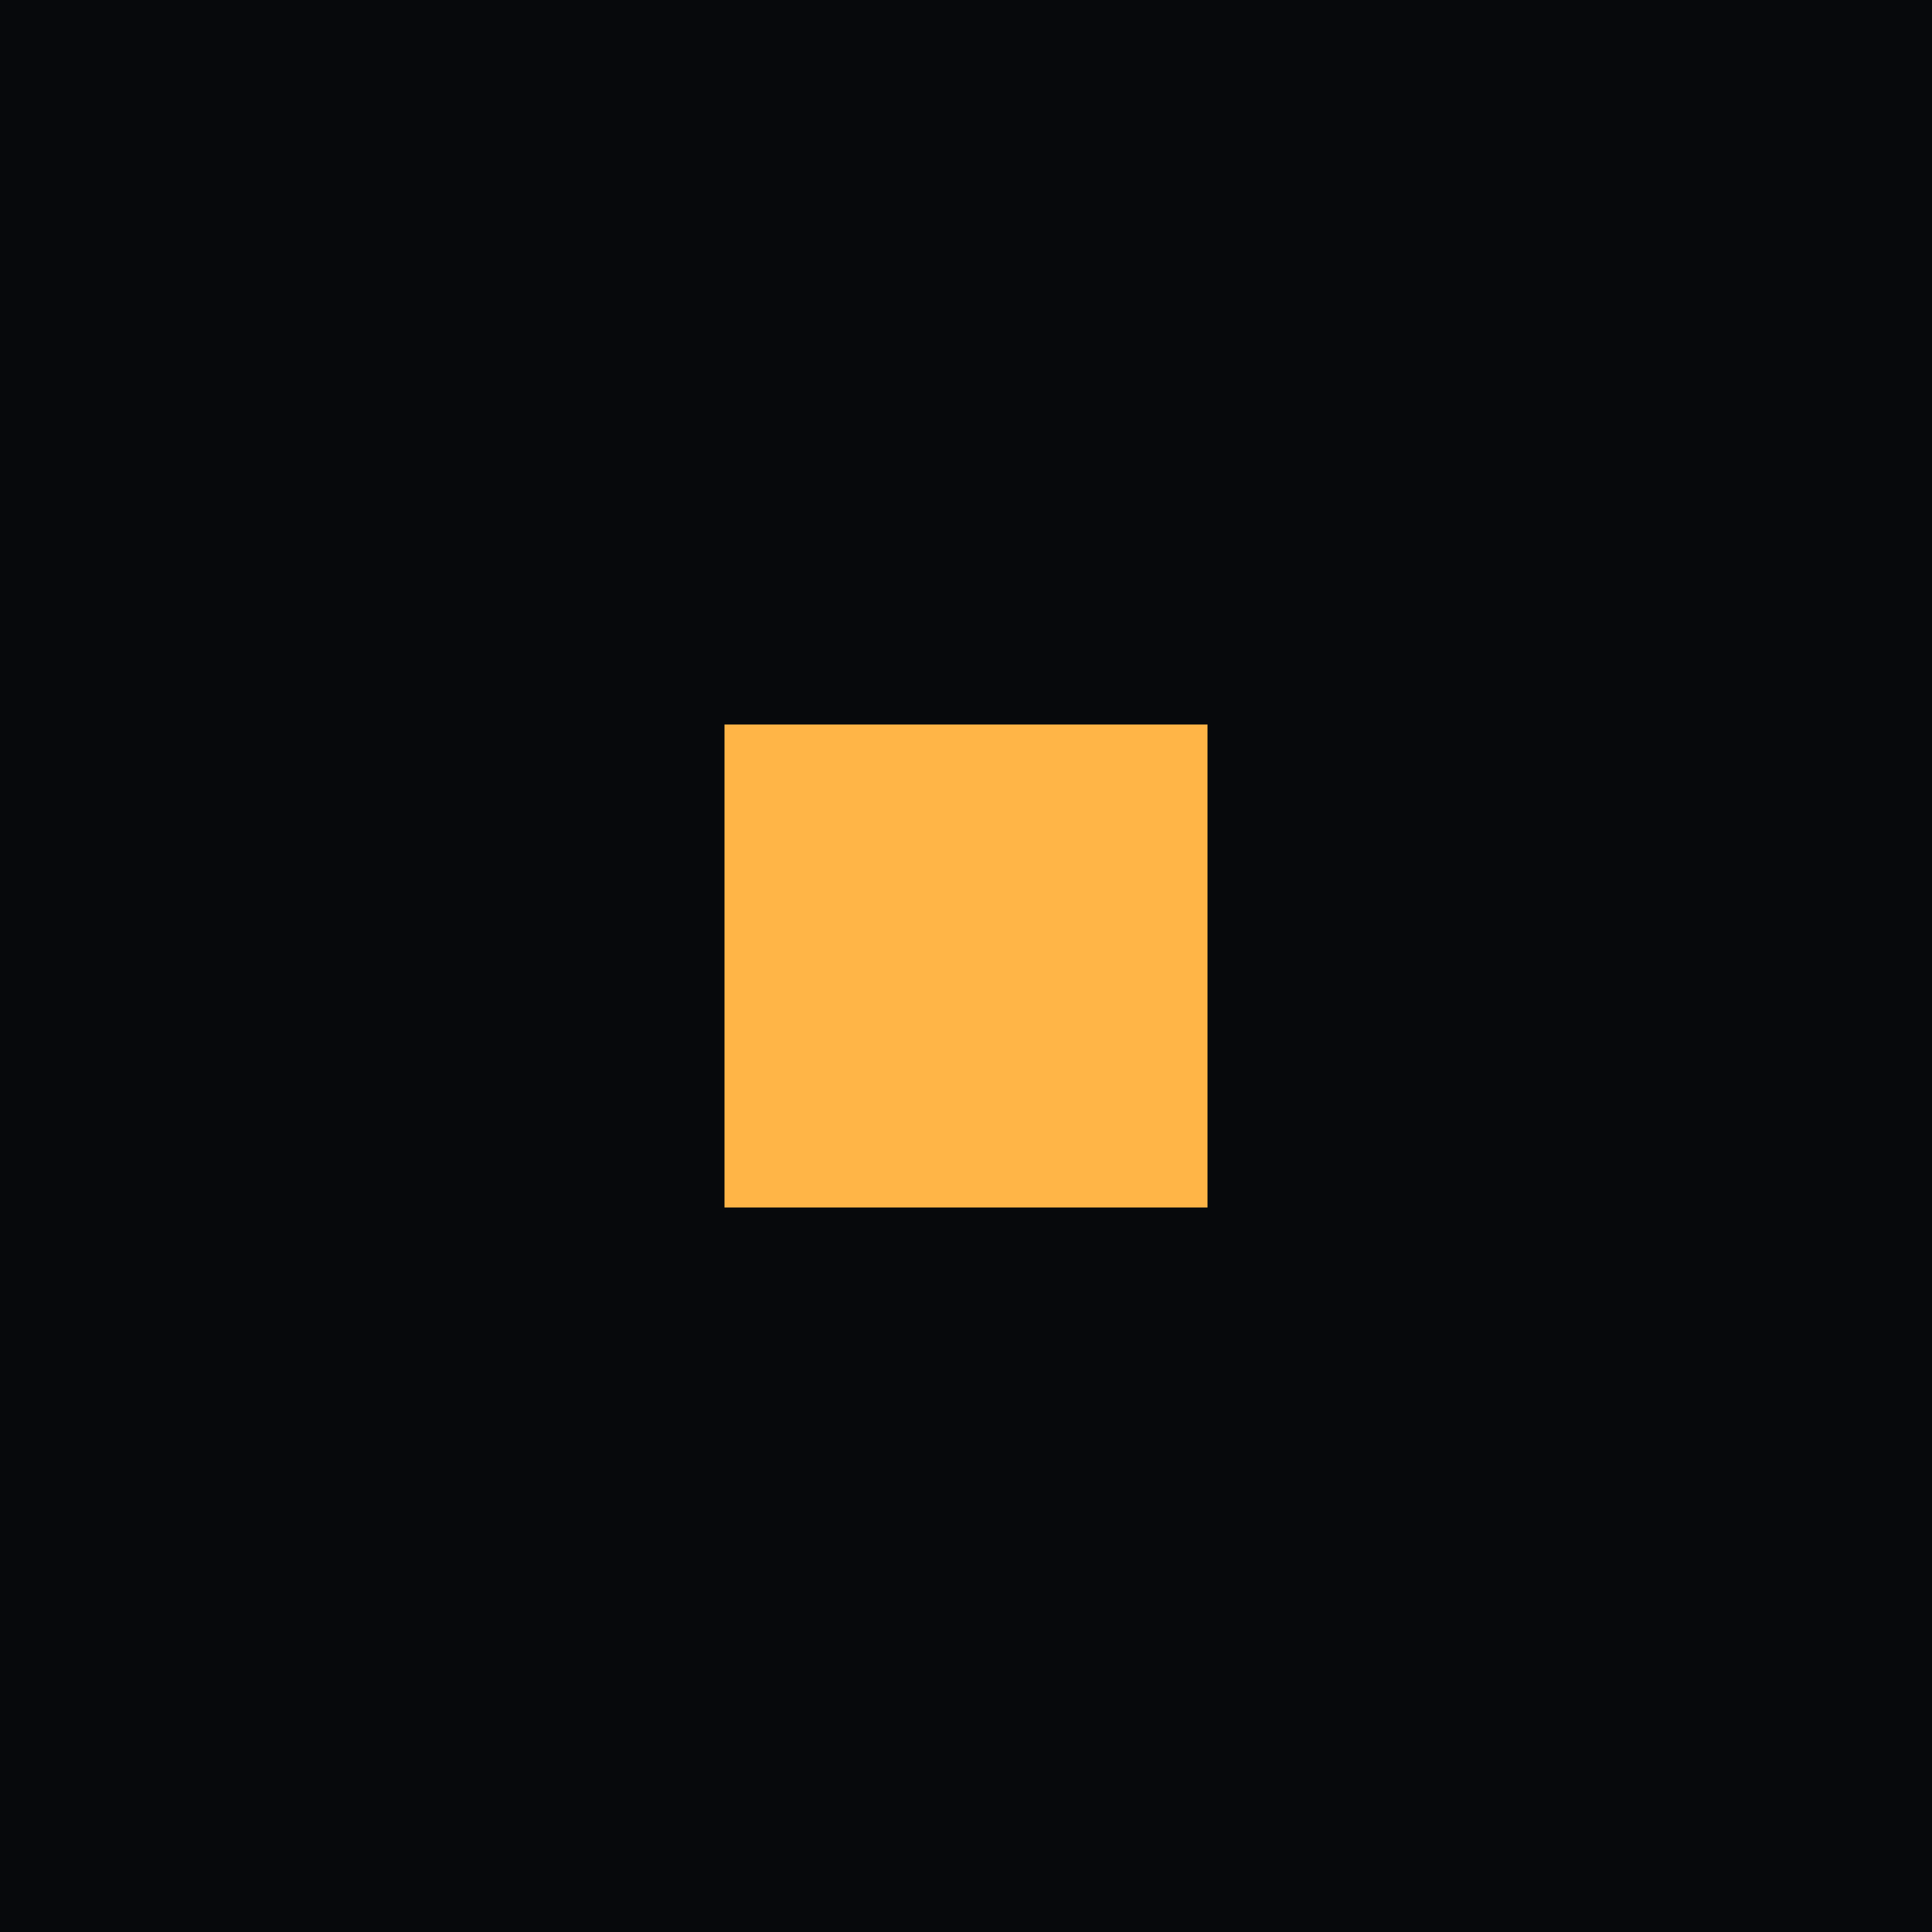
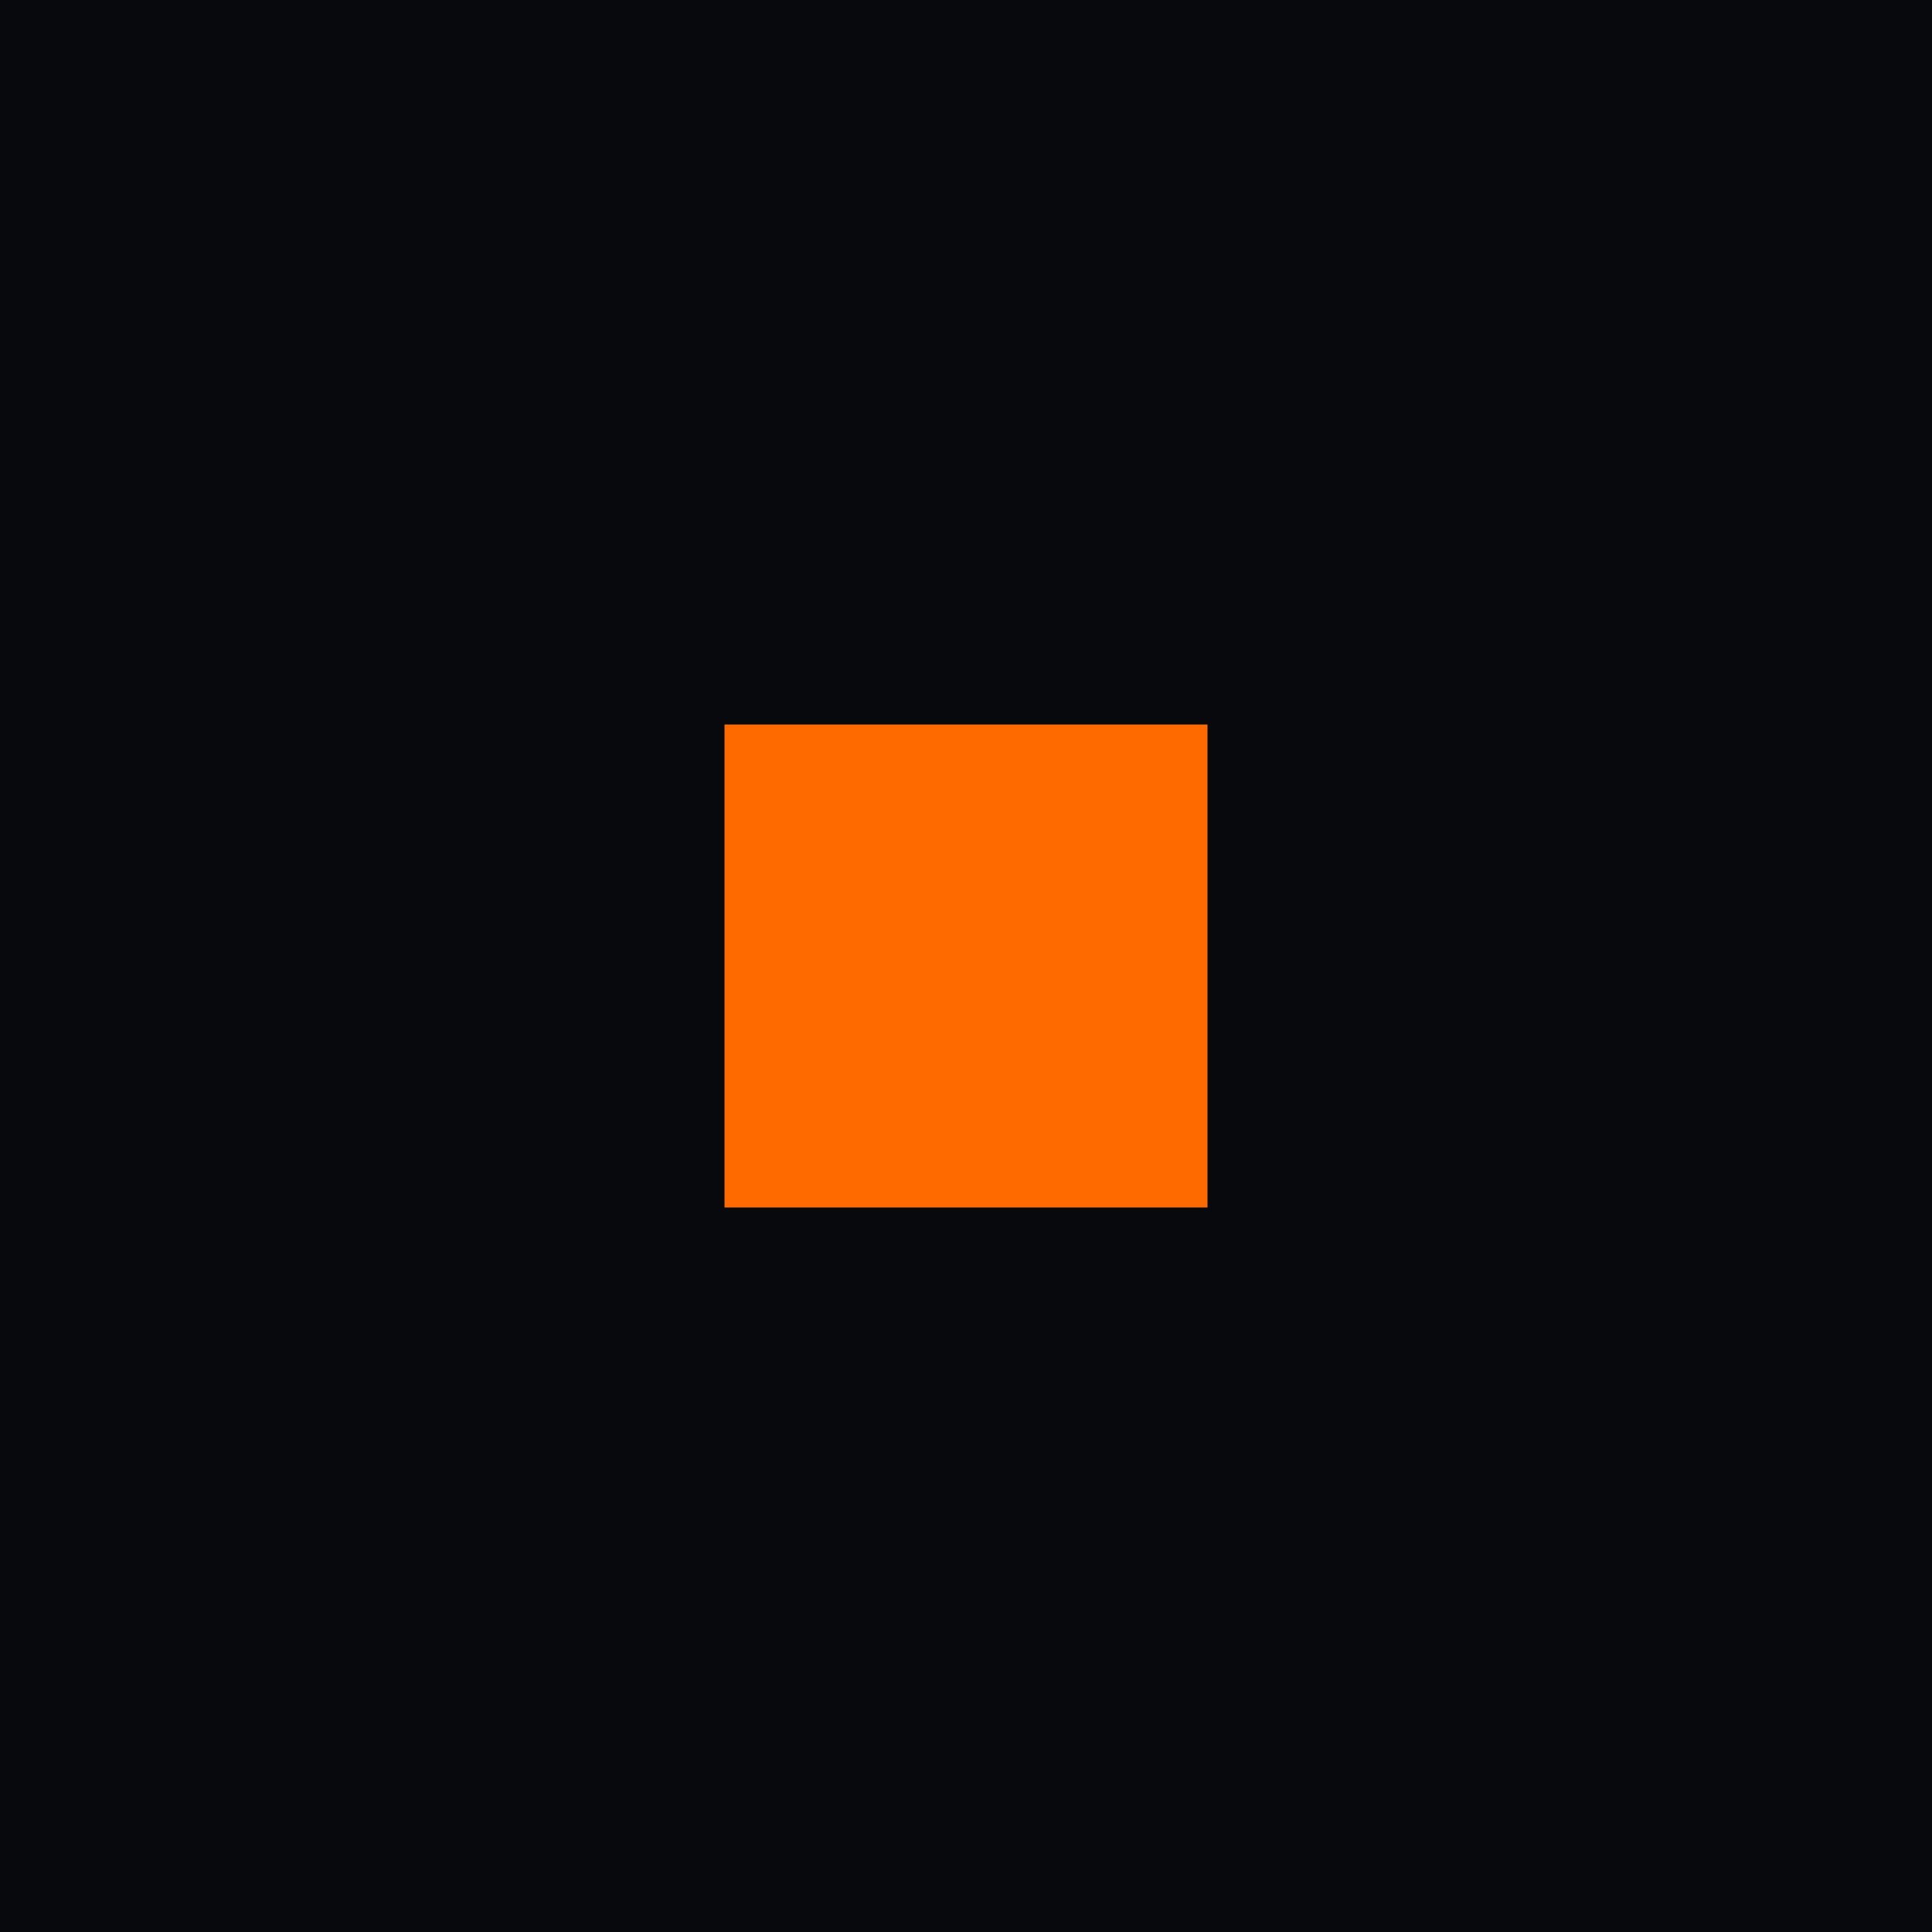
<svg xmlns="http://www.w3.org/2000/svg" viewBox="0 0 32 32">
  <rect width="32" height="32" fill="#07090C" />
-   <rect x="12" y="12" width="8" height="8" fill="#FFB547" />
+   <rect x="12" y="12" width="8" height="8" fill="#FF6A00" />
</svg>
